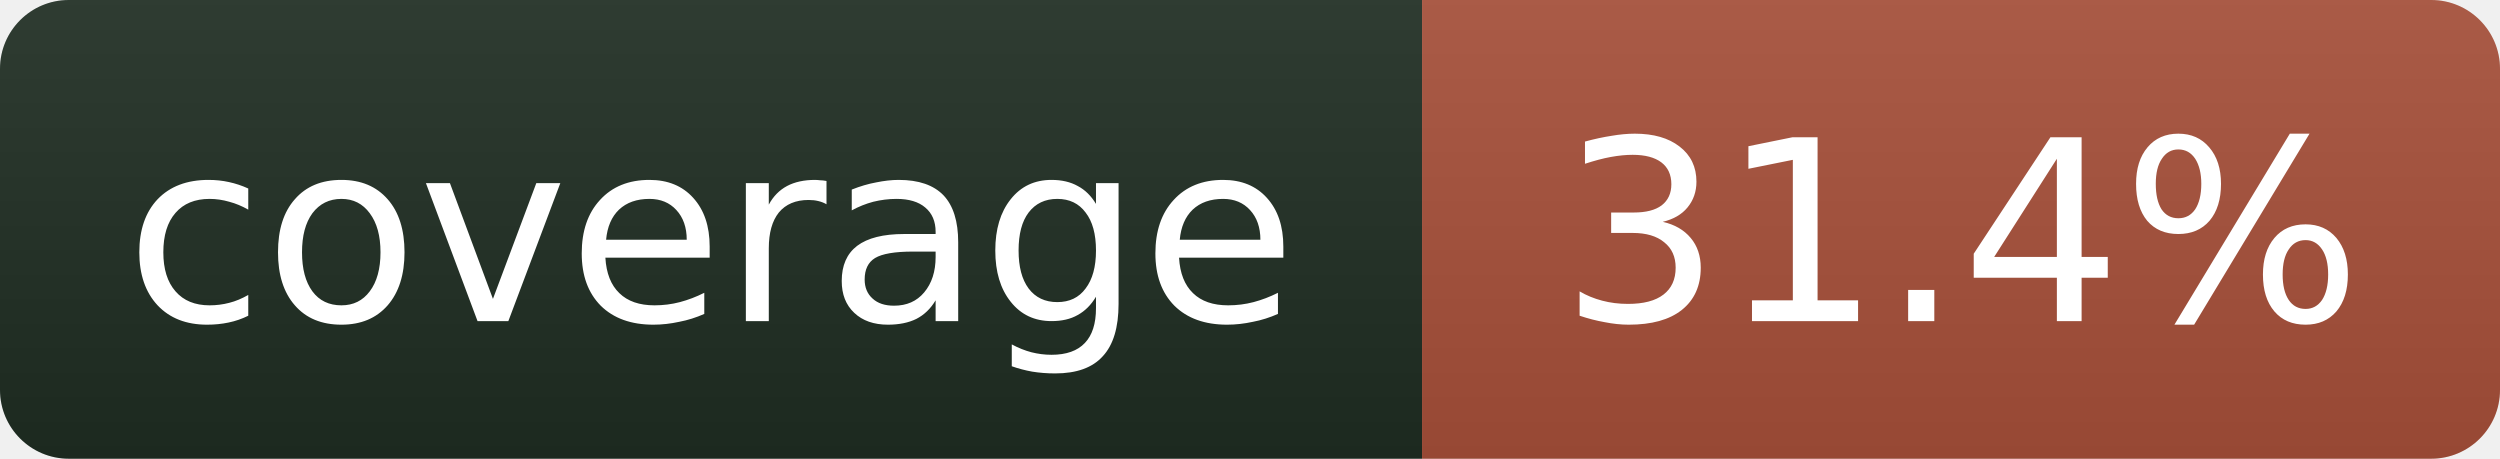
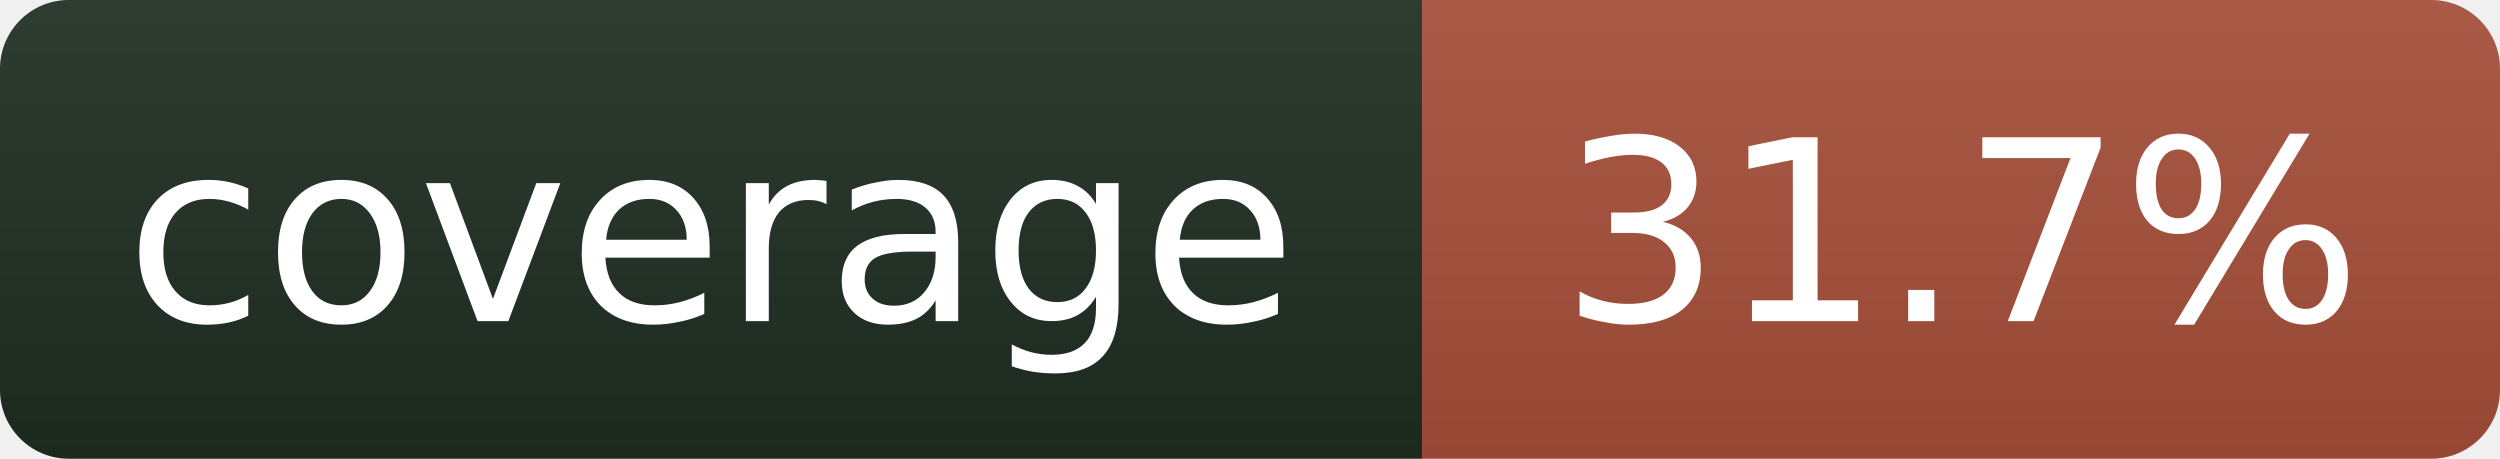
- <svg xmlns="http://www.w3.org/2000/svg" width="109" height="20" role="img" aria-label="coverage: 31.4%">
+ <svg xmlns="http://www.w3.org/2000/svg" width="109" height="20" role="img" aria-label="coverage: 31.7%">
  <linearGradient id="s" x2="0" y2="100%">
    <stop offset="0" stop-color="#bbb" stop-opacity=".1" />
    <stop offset="1" stop-opacity=".1" />
  </linearGradient>
  <clipPath id="r">
    <rect width="109" height="20" rx="3" fill="#fff" />
  </clipPath>
  <g clip-path="url(#r)">
    <rect width="62" height="20" fill="#1f2e23" />
    <rect x="62" width="47" height="20" fill="#a8503a" />
    <rect width="109" height="20" fill="url(#s)" />
  </g>
  <g fill="#fff" text-anchor="middle" font-family="Verdana,Geneva,DejaVu Sans,sans-serif" font-size="11">
    <text x="31" y="14">coverage</text>
-     <text x="85.5" y="14">31.4%</text>
+     <text x="85.5" y="14">31.7%</text>
  </g>
</svg>
